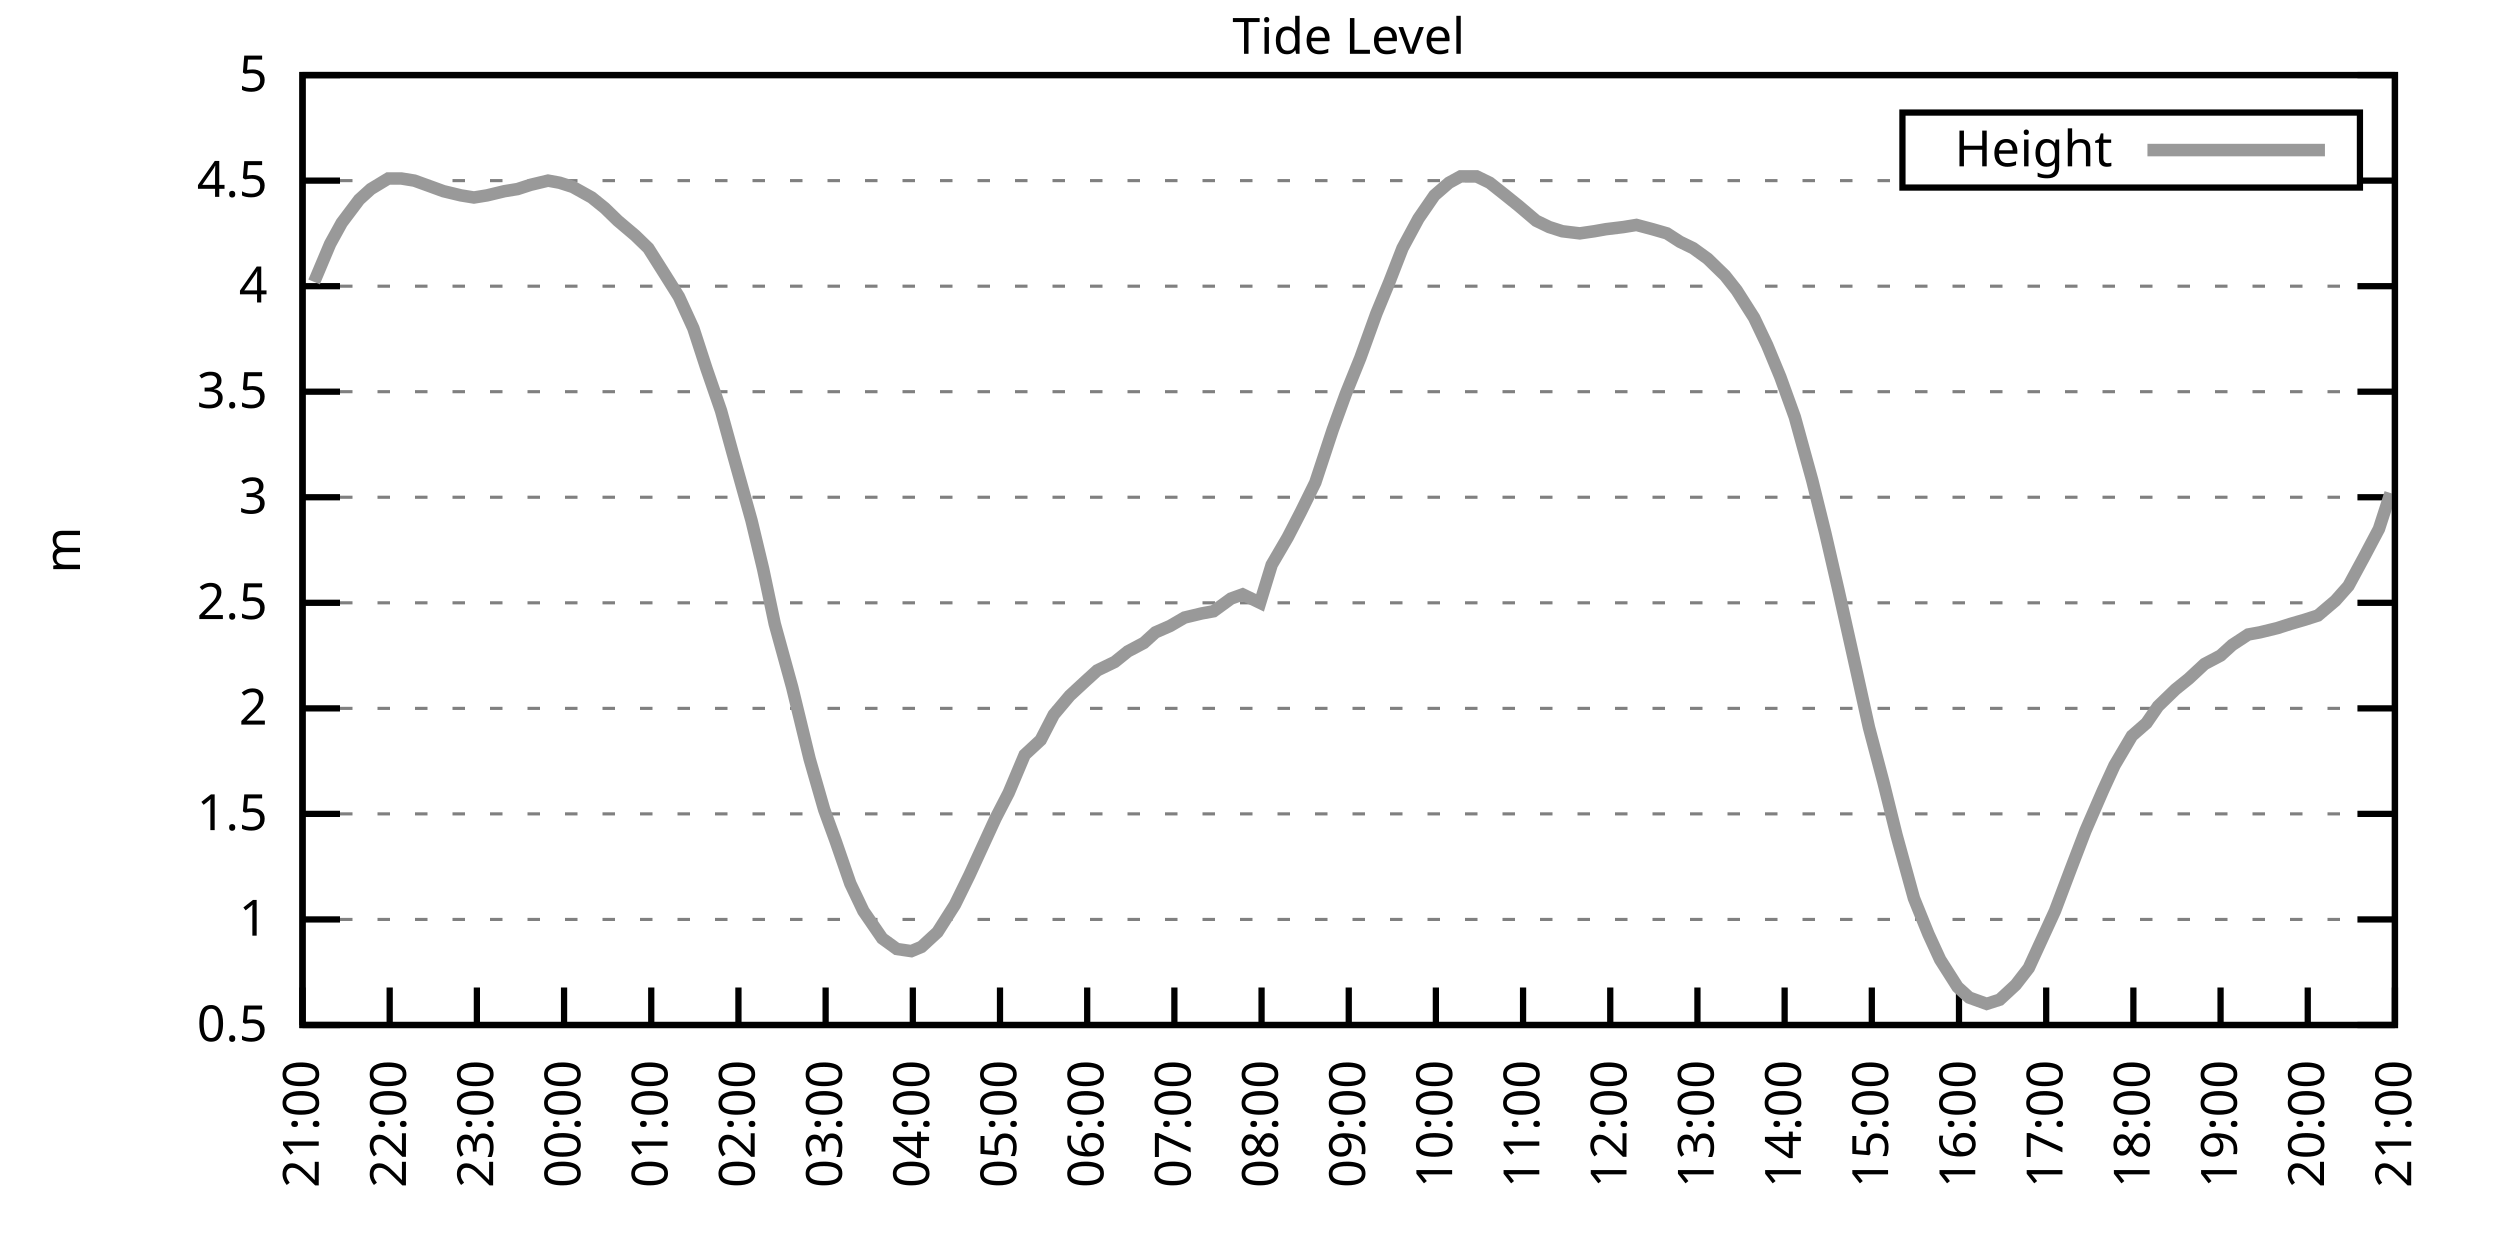
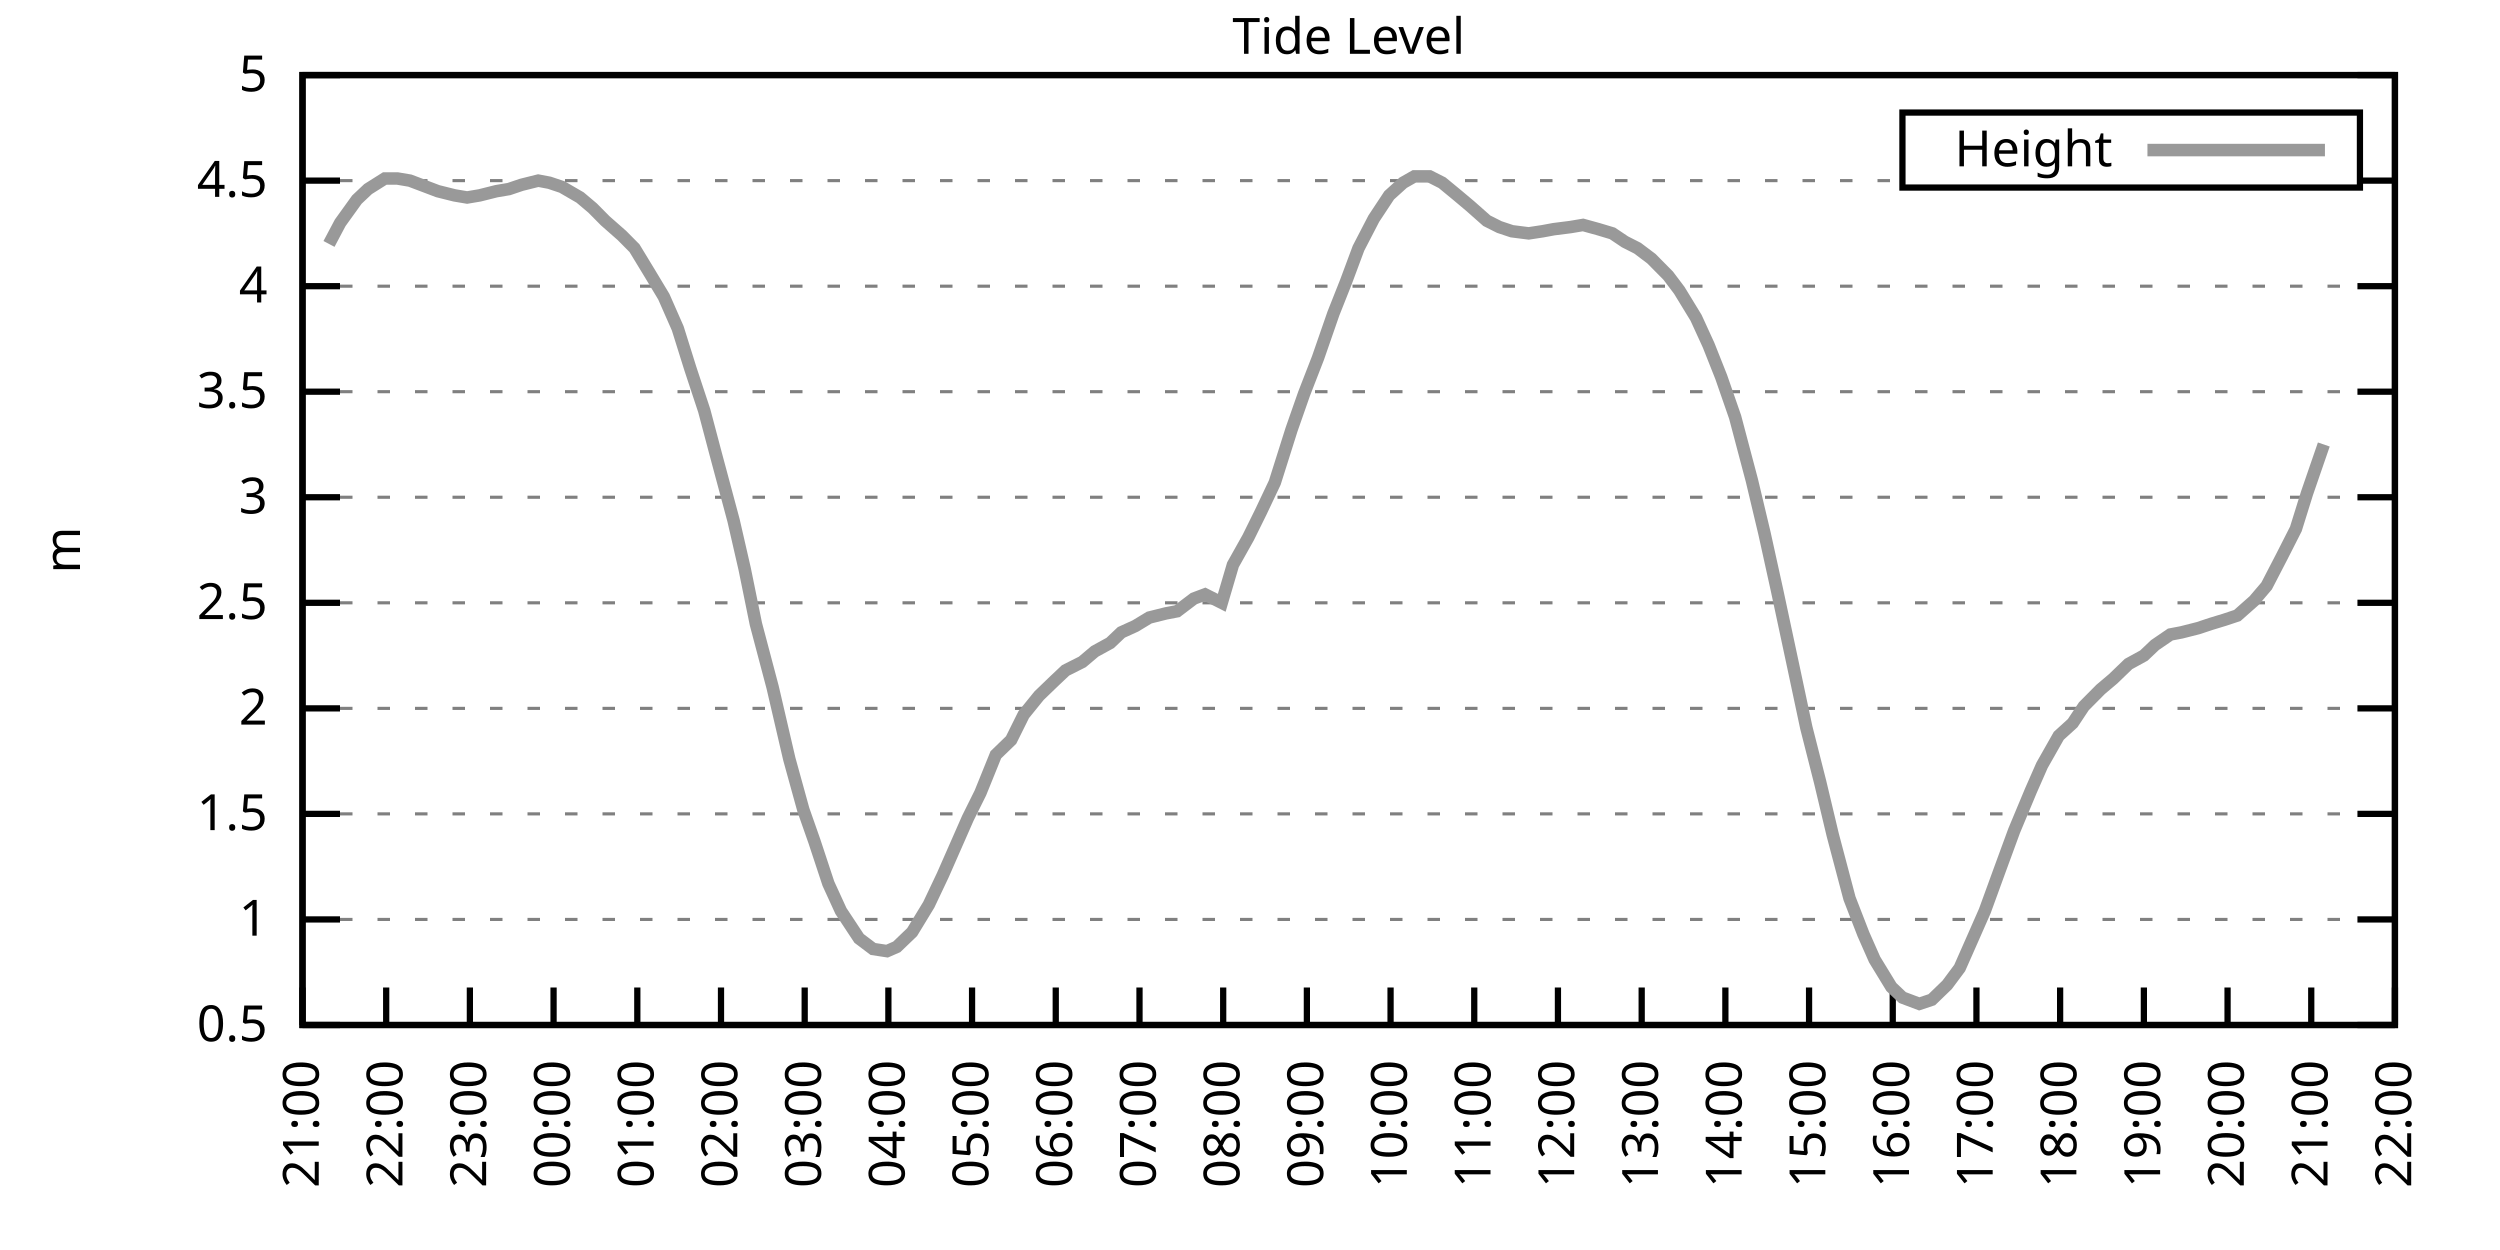
<svg xmlns="http://www.w3.org/2000/svg" xmlns:xlink="http://www.w3.org/1999/xlink" width="400" height="200" viewBox="0 0 400 200">
  <g id="gnuplot_canvas">
    <rect x="0" y="0" width="400" height="200" fill="none" />
    <defs>
      <circle id="gpDot" r="0.5" stroke-width="0.5" stroke="currentColor" />
      <path id="gpPt0" stroke-width="0.333" stroke="currentColor" d="M-1,0 h2 M0,-1 v2" />
      <path id="gpPt1" stroke-width="0.333" stroke="currentColor" d="M-1,-1 L1,1 M1,-1 L-1,1" />
      <path id="gpPt2" stroke-width="0.333" stroke="currentColor" d="M-1,0 L1,0 M0,-1 L0,1 M-1,-1 L1,1 M-1,1 L1,-1" />
      <rect id="gpPt3" stroke-width="0.333" stroke="currentColor" x="-1" y="-1" width="2" height="2" />
      <rect id="gpPt4" stroke-width="0.333" stroke="currentColor" fill="currentColor" x="-1" y="-1" width="2" height="2" />
      <circle id="gpPt5" stroke-width="0.333" stroke="currentColor" cx="0" cy="0" r="1" />
      <use xlink:href="#gpPt5" id="gpPt6" fill="currentColor" stroke="none" />
      <path id="gpPt7" stroke-width="0.333" stroke="currentColor" d="M0,-1.33 L-1.33,0.67 L1.33,0.67 z" />
      <use xlink:href="#gpPt7" id="gpPt8" fill="currentColor" stroke="none" />
      <use xlink:href="#gpPt7" id="gpPt9" stroke="currentColor" transform="rotate(180)" />
      <use xlink:href="#gpPt9" id="gpPt10" fill="currentColor" stroke="none" />
      <use xlink:href="#gpPt3" id="gpPt11" stroke="currentColor" transform="rotate(45)" />
      <use xlink:href="#gpPt11" id="gpPt12" fill="currentColor" stroke="none" />
      <path id="gpPt13" stroke-width="0.333" stroke="currentColor" d="M0,1.330 L1.265,0.411 L0.782,-1.067 L-0.782,-1.076 L-1.265,0.411 z" />
      <use xlink:href="#gpPt13" id="gpPt14" fill="currentColor" stroke="none" />
      <filter id="textbox" filterUnits="objectBoundingBox" x="0" y="0" height="1" width="1">
        <feFlood flood-color="white" flood-opacity="1" result="bgnd" />
        <feComposite in="SourceGraphic" in2="bgnd" operator="atop" />
      </filter>
      <filter id="greybox" filterUnits="objectBoundingBox" x="0" y="0" height="1" width="1">
        <feFlood flood-color="lightgrey" flood-opacity="1" result="grey" />
        <feComposite in="SourceGraphic" in2="grey" operator="atop" />
      </filter>
    </defs>
    <g fill="none" color="white" stroke="currentColor" stroke-width="1.00" stroke-linecap="butt" stroke-linejoin="miter">
</g>
    <g fill="none" color="black" stroke="currentColor" stroke-width="1.00" stroke-linecap="butt" stroke-linejoin="miter">
      <g stroke="none" shape-rendering="crispEdges">
        <polygon fill="rgb(255, 255, 255)" points="48.40,164.00 383.18,164.00 383.18,12.02 48.40,12.02 " />
      </g>
    </g>
    <g fill="none" color="black" stroke="currentColor" stroke-width="1.00" stroke-linecap="butt" stroke-linejoin="miter">
</g>
    <g fill="none" color="black" stroke="black" stroke-width="0.50" stroke-linecap="butt" stroke-linejoin="miter">
</g>
    <g fill="none" color="gray" stroke="currentColor" stroke-width="0.50" stroke-linecap="butt" stroke-linejoin="miter">
      <path stroke="gray" stroke-dasharray="2,4" class="gridline" d="M48.40,164.00 L383.19,164.00  " />
    </g>
    <g fill="none" color="gray" stroke="gray" stroke-width="1.00" stroke-linecap="butt" stroke-linejoin="miter">
</g>
    <g fill="none" color="black" stroke="currentColor" stroke-width="1.00" stroke-linecap="butt" stroke-linejoin="miter">
      <path stroke="black" d="M48.40,164.00 L54.40,164.00 M383.19,164.00 L377.19,164.00  " />
      <g transform="translate(42.80,166.60)" stroke="none" fill="black" font-family="Sans" font-size="8.00" text-anchor="end">
        <text>
          <tspan font-family="Sans"> 0.5</tspan>
        </text>
      </g>
    </g>
    <g fill="none" color="black" stroke="currentColor" stroke-width="1.00" stroke-linecap="butt" stroke-linejoin="miter">
</g>
    <g fill="none" color="black" stroke="black" stroke-width="0.50" stroke-linecap="butt" stroke-linejoin="miter">
</g>
    <g fill="none" color="gray" stroke="currentColor" stroke-width="0.50" stroke-linecap="butt" stroke-linejoin="miter">
      <path stroke="gray" stroke-dasharray="2,4" class="gridline" d="M48.40,147.11 L383.19,147.11  " />
    </g>
    <g fill="none" color="gray" stroke="gray" stroke-width="1.00" stroke-linecap="butt" stroke-linejoin="miter">
</g>
    <g fill="none" color="black" stroke="currentColor" stroke-width="1.00" stroke-linecap="butt" stroke-linejoin="miter">
      <path stroke="black" d="M48.40,147.11 L54.40,147.11 M383.19,147.11 L377.19,147.11  " />
      <g transform="translate(42.80,149.71)" stroke="none" fill="black" font-family="Sans" font-size="8.00" text-anchor="end">
        <text>
          <tspan font-family="Sans"> 1</tspan>
        </text>
      </g>
    </g>
    <g fill="none" color="black" stroke="currentColor" stroke-width="1.00" stroke-linecap="butt" stroke-linejoin="miter">
</g>
    <g fill="none" color="black" stroke="black" stroke-width="0.50" stroke-linecap="butt" stroke-linejoin="miter">
</g>
    <g fill="none" color="gray" stroke="currentColor" stroke-width="0.50" stroke-linecap="butt" stroke-linejoin="miter">
      <path stroke="gray" stroke-dasharray="2,4" class="gridline" d="M48.40,130.22 L383.19,130.22  " />
    </g>
    <g fill="none" color="gray" stroke="gray" stroke-width="1.00" stroke-linecap="butt" stroke-linejoin="miter">
</g>
    <g fill="none" color="black" stroke="currentColor" stroke-width="1.00" stroke-linecap="butt" stroke-linejoin="miter">
      <path stroke="black" d="M48.40,130.22 L54.40,130.22 M383.19,130.22 L377.19,130.22  " />
      <g transform="translate(42.80,132.82)" stroke="none" fill="black" font-family="Sans" font-size="8.00" text-anchor="end">
        <text>
          <tspan font-family="Sans"> 1.5</tspan>
        </text>
      </g>
    </g>
    <g fill="none" color="black" stroke="currentColor" stroke-width="1.00" stroke-linecap="butt" stroke-linejoin="miter">
</g>
    <g fill="none" color="black" stroke="black" stroke-width="0.50" stroke-linecap="butt" stroke-linejoin="miter">
</g>
    <g fill="none" color="gray" stroke="currentColor" stroke-width="0.50" stroke-linecap="butt" stroke-linejoin="miter">
      <path stroke="gray" stroke-dasharray="2,4" class="gridline" d="M48.40,113.34 L383.19,113.34  " />
    </g>
    <g fill="none" color="gray" stroke="gray" stroke-width="1.00" stroke-linecap="butt" stroke-linejoin="miter">
</g>
    <g fill="none" color="black" stroke="currentColor" stroke-width="1.00" stroke-linecap="butt" stroke-linejoin="miter">
      <path stroke="black" d="M48.40,113.34 L54.40,113.34 M383.19,113.34 L377.19,113.34  " />
      <g transform="translate(42.80,115.94)" stroke="none" fill="black" font-family="Sans" font-size="8.00" text-anchor="end">
        <text>
          <tspan font-family="Sans"> 2</tspan>
        </text>
      </g>
    </g>
    <g fill="none" color="black" stroke="currentColor" stroke-width="1.00" stroke-linecap="butt" stroke-linejoin="miter">
</g>
    <g fill="none" color="black" stroke="black" stroke-width="0.50" stroke-linecap="butt" stroke-linejoin="miter">
</g>
    <g fill="none" color="gray" stroke="currentColor" stroke-width="0.50" stroke-linecap="butt" stroke-linejoin="miter">
      <path stroke="gray" stroke-dasharray="2,4" class="gridline" d="M48.40,96.45 L383.19,96.45  " />
    </g>
    <g fill="none" color="gray" stroke="gray" stroke-width="1.00" stroke-linecap="butt" stroke-linejoin="miter">
</g>
    <g fill="none" color="black" stroke="currentColor" stroke-width="1.00" stroke-linecap="butt" stroke-linejoin="miter">
      <path stroke="black" d="M48.40,96.45 L54.40,96.45 M383.19,96.45 L377.19,96.45  " />
      <g transform="translate(42.80,99.05)" stroke="none" fill="black" font-family="Sans" font-size="8.00" text-anchor="end">
        <text>
          <tspan font-family="Sans"> 2.5</tspan>
        </text>
      </g>
    </g>
    <g fill="none" color="black" stroke="currentColor" stroke-width="1.00" stroke-linecap="butt" stroke-linejoin="miter">
</g>
    <g fill="none" color="black" stroke="black" stroke-width="0.50" stroke-linecap="butt" stroke-linejoin="miter">
</g>
    <g fill="none" color="gray" stroke="currentColor" stroke-width="0.50" stroke-linecap="butt" stroke-linejoin="miter">
      <path stroke="gray" stroke-dasharray="2,4" class="gridline" d="M48.40,79.56 L383.19,79.56  " />
    </g>
    <g fill="none" color="gray" stroke="gray" stroke-width="1.00" stroke-linecap="butt" stroke-linejoin="miter">
</g>
    <g fill="none" color="black" stroke="currentColor" stroke-width="1.00" stroke-linecap="butt" stroke-linejoin="miter">
      <path stroke="black" d="M48.40,79.56 L54.40,79.56 M383.19,79.56 L377.19,79.56  " />
      <g transform="translate(42.80,82.16)" stroke="none" fill="black" font-family="Sans" font-size="8.00" text-anchor="end">
        <text>
          <tspan font-family="Sans"> 3</tspan>
        </text>
      </g>
    </g>
    <g fill="none" color="black" stroke="currentColor" stroke-width="1.00" stroke-linecap="butt" stroke-linejoin="miter">
</g>
    <g fill="none" color="black" stroke="black" stroke-width="0.50" stroke-linecap="butt" stroke-linejoin="miter">
</g>
    <g fill="none" color="gray" stroke="currentColor" stroke-width="0.50" stroke-linecap="butt" stroke-linejoin="miter">
      <path stroke="gray" stroke-dasharray="2,4" class="gridline" d="M48.40,62.67 L383.19,62.67  " />
    </g>
    <g fill="none" color="gray" stroke="gray" stroke-width="1.00" stroke-linecap="butt" stroke-linejoin="miter">
</g>
    <g fill="none" color="black" stroke="currentColor" stroke-width="1.00" stroke-linecap="butt" stroke-linejoin="miter">
      <path stroke="black" d="M48.40,62.67 L54.40,62.67 M383.19,62.67 L377.19,62.67  " />
      <g transform="translate(42.80,65.27)" stroke="none" fill="black" font-family="Sans" font-size="8.00" text-anchor="end">
        <text>
          <tspan font-family="Sans"> 3.5</tspan>
        </text>
      </g>
    </g>
    <g fill="none" color="black" stroke="currentColor" stroke-width="1.00" stroke-linecap="butt" stroke-linejoin="miter">
</g>
    <g fill="none" color="black" stroke="black" stroke-width="0.50" stroke-linecap="butt" stroke-linejoin="miter">
</g>
    <g fill="none" color="gray" stroke="currentColor" stroke-width="0.50" stroke-linecap="butt" stroke-linejoin="miter">
      <path stroke="gray" stroke-dasharray="2,4" class="gridline" d="M48.40,45.79 L383.19,45.79  " />
    </g>
    <g fill="none" color="gray" stroke="gray" stroke-width="1.00" stroke-linecap="butt" stroke-linejoin="miter">
</g>
    <g fill="none" color="black" stroke="currentColor" stroke-width="1.00" stroke-linecap="butt" stroke-linejoin="miter">
      <path stroke="black" d="M48.40,45.79 L54.40,45.79 M383.19,45.79 L377.19,45.79  " />
      <g transform="translate(42.80,48.39)" stroke="none" fill="black" font-family="Sans" font-size="8.00" text-anchor="end">
        <text>
          <tspan font-family="Sans"> 4</tspan>
        </text>
      </g>
    </g>
    <g fill="none" color="black" stroke="currentColor" stroke-width="1.00" stroke-linecap="butt" stroke-linejoin="miter">
</g>
    <g fill="none" color="black" stroke="black" stroke-width="0.50" stroke-linecap="butt" stroke-linejoin="miter">
</g>
    <g fill="none" color="gray" stroke="currentColor" stroke-width="0.50" stroke-linecap="butt" stroke-linejoin="miter">
      <path stroke="gray" stroke-dasharray="2,4" class="gridline" d="M48.40,28.90 L304.39,28.90 M377.59,28.90 L383.19,28.90  " />
    </g>
    <g fill="none" color="gray" stroke="gray" stroke-width="1.00" stroke-linecap="butt" stroke-linejoin="miter">
</g>
    <g fill="none" color="black" stroke="currentColor" stroke-width="1.00" stroke-linecap="butt" stroke-linejoin="miter">
      <path stroke="black" d="M48.40,28.90 L54.40,28.90 M383.19,28.90 L377.19,28.90  " />
      <g transform="translate(42.80,31.50)" stroke="none" fill="black" font-family="Sans" font-size="8.00" text-anchor="end">
        <text>
          <tspan font-family="Sans"> 4.5</tspan>
        </text>
      </g>
    </g>
    <g fill="none" color="black" stroke="currentColor" stroke-width="1.00" stroke-linecap="butt" stroke-linejoin="miter">
</g>
    <g fill="none" color="black" stroke="black" stroke-width="0.50" stroke-linecap="butt" stroke-linejoin="miter">
</g>
    <g fill="none" color="gray" stroke="currentColor" stroke-width="0.50" stroke-linecap="butt" stroke-linejoin="miter">
      <path stroke="gray" stroke-dasharray="2,4" class="gridline" d="M48.40,12.01 L383.19,12.01  " />
    </g>
    <g fill="none" color="gray" stroke="gray" stroke-width="1.00" stroke-linecap="butt" stroke-linejoin="miter">
</g>
    <g fill="none" color="black" stroke="currentColor" stroke-width="1.00" stroke-linecap="butt" stroke-linejoin="miter">
      <path stroke="black" d="M48.40,12.01 L54.40,12.01 M383.19,12.01 L377.19,12.01  " />
      <g transform="translate(42.80,14.61)" stroke="none" fill="black" font-family="Sans" font-size="8.00" text-anchor="end">
        <text>
          <tspan font-family="Sans"> 5</tspan>
        </text>
      </g>
    </g>
    <g fill="none" color="black" stroke="currentColor" stroke-width="1.00" stroke-linecap="butt" stroke-linejoin="miter">
      <path stroke="black" d="M48.40,164.00 L48.40,158.00  " />
      <g transform="translate(51.00,169.60) rotate(270.00)" stroke="none" fill="black" font-family="Sans" font-size="8.00" text-anchor="end">
        <text>
          <tspan font-family="Sans">21:00</tspan>
        </text>
      </g>
    </g>
    <g fill="none" color="black" stroke="currentColor" stroke-width="1.00" stroke-linecap="butt" stroke-linejoin="miter">
-       <path stroke="black" d="M62.35,164.00 L62.35,158.00  " />
-       <g transform="translate(64.95,169.60) rotate(270.00)" stroke="none" fill="black" font-family="Sans" font-size="8.00" text-anchor="end">
+       <path stroke="black" d="M61.79,164.00 L61.79,158.00  " />
+       <g transform="translate(64.39,169.60) rotate(270.00)" stroke="none" fill="black" font-family="Sans" font-size="8.00" text-anchor="end">
        <text>
          <tspan font-family="Sans">22:00</tspan>
        </text>
      </g>
    </g>
    <g fill="none" color="black" stroke="currentColor" stroke-width="1.00" stroke-linecap="butt" stroke-linejoin="miter">
-       <path stroke="black" d="M76.30,164.00 L76.30,158.00  " />
-       <g transform="translate(78.90,169.60) rotate(270.00)" stroke="none" fill="black" font-family="Sans" font-size="8.00" text-anchor="end">
+       <path stroke="black" d="M75.18,164.00 L75.18,158.00  " />
+       <g transform="translate(77.78,169.60) rotate(270.00)" stroke="none" fill="black" font-family="Sans" font-size="8.00" text-anchor="end">
        <text>
          <tspan font-family="Sans">23:00</tspan>
        </text>
      </g>
    </g>
    <g fill="none" color="black" stroke="currentColor" stroke-width="1.00" stroke-linecap="butt" stroke-linejoin="miter">
-       <path stroke="black" d="M90.25,164.00 L90.25,158.00  " />
-       <g transform="translate(92.85,169.60) rotate(270.00)" stroke="none" fill="black" font-family="Sans" font-size="8.00" text-anchor="end">
+       <path stroke="black" d="M88.57,164.00 L88.57,158.00  " />
+       <g transform="translate(91.17,169.60) rotate(270.00)" stroke="none" fill="black" font-family="Sans" font-size="8.00" text-anchor="end">
        <text>
          <tspan font-family="Sans">00:00</tspan>
        </text>
      </g>
    </g>
    <g fill="none" color="black" stroke="currentColor" stroke-width="1.00" stroke-linecap="butt" stroke-linejoin="miter">
-       <path stroke="black" d="M104.20,164.00 L104.20,158.00  " />
-       <g transform="translate(106.80,169.60) rotate(270.00)" stroke="none" fill="black" font-family="Sans" font-size="8.00" text-anchor="end">
+       <path stroke="black" d="M101.97,164.00 L101.97,158.00  " />
+       <g transform="translate(104.57,169.60) rotate(270.00)" stroke="none" fill="black" font-family="Sans" font-size="8.00" text-anchor="end">
        <text>
          <tspan font-family="Sans">01:00</tspan>
        </text>
      </g>
    </g>
    <g fill="none" color="black" stroke="currentColor" stroke-width="1.00" stroke-linecap="butt" stroke-linejoin="miter">
-       <path stroke="black" d="M118.15,164.00 L118.15,158.00  " />
-       <g transform="translate(120.75,169.60) rotate(270.00)" stroke="none" fill="black" font-family="Sans" font-size="8.00" text-anchor="end">
+       <path stroke="black" d="M115.36,164.00 L115.36,158.00  " />
+       <g transform="translate(117.96,169.60) rotate(270.00)" stroke="none" fill="black" font-family="Sans" font-size="8.00" text-anchor="end">
        <text>
          <tspan font-family="Sans">02:00</tspan>
        </text>
      </g>
    </g>
    <g fill="none" color="black" stroke="currentColor" stroke-width="1.00" stroke-linecap="butt" stroke-linejoin="miter">
-       <path stroke="black" d="M132.10,164.00 L132.10,158.00  " />
-       <g transform="translate(134.70,169.60) rotate(270.00)" stroke="none" fill="black" font-family="Sans" font-size="8.00" text-anchor="end">
+       <path stroke="black" d="M128.75,164.00 L128.75,158.00  " />
+       <g transform="translate(131.35,169.60) rotate(270.00)" stroke="none" fill="black" font-family="Sans" font-size="8.00" text-anchor="end">
        <text>
          <tspan font-family="Sans">03:00</tspan>
        </text>
      </g>
    </g>
    <g fill="none" color="black" stroke="currentColor" stroke-width="1.00" stroke-linecap="butt" stroke-linejoin="miter">
-       <path stroke="black" d="M146.05,164.00 L146.05,158.00  " />
-       <g transform="translate(148.65,169.60) rotate(270.00)" stroke="none" fill="black" font-family="Sans" font-size="8.00" text-anchor="end">
+       <path stroke="black" d="M142.14,164.00 L142.14,158.00  " />
+       <g transform="translate(144.74,169.60) rotate(270.00)" stroke="none" fill="black" font-family="Sans" font-size="8.00" text-anchor="end">
        <text>
          <tspan font-family="Sans">04:00</tspan>
        </text>
      </g>
    </g>
    <g fill="none" color="black" stroke="currentColor" stroke-width="1.00" stroke-linecap="butt" stroke-linejoin="miter">
-       <path stroke="black" d="M160.00,164.00 L160.00,158.00  " />
-       <g transform="translate(162.60,169.60) rotate(270.00)" stroke="none" fill="black" font-family="Sans" font-size="8.00" text-anchor="end">
+       <path stroke="black" d="M155.53,164.00 L155.53,158.00  " />
+       <g transform="translate(158.13,169.60) rotate(270.00)" stroke="none" fill="black" font-family="Sans" font-size="8.00" text-anchor="end">
        <text>
          <tspan font-family="Sans">05:00</tspan>
        </text>
      </g>
    </g>
    <g fill="none" color="black" stroke="currentColor" stroke-width="1.00" stroke-linecap="butt" stroke-linejoin="miter">
-       <path stroke="black" d="M173.95,164.00 L173.95,158.00  " />
-       <g transform="translate(176.55,169.60) rotate(270.00)" stroke="none" fill="black" font-family="Sans" font-size="8.00" text-anchor="end">
+       <path stroke="black" d="M168.92,164.00 L168.92,158.00  " />
+       <g transform="translate(171.52,169.60) rotate(270.00)" stroke="none" fill="black" font-family="Sans" font-size="8.00" text-anchor="end">
        <text>
          <tspan font-family="Sans">06:00</tspan>
        </text>
      </g>
    </g>
    <g fill="none" color="black" stroke="currentColor" stroke-width="1.00" stroke-linecap="butt" stroke-linejoin="miter">
-       <path stroke="black" d="M187.90,164.00 L187.90,158.00  " />
-       <g transform="translate(190.50,169.60) rotate(270.00)" stroke="none" fill="black" font-family="Sans" font-size="8.00" text-anchor="end">
+       <path stroke="black" d="M182.32,164.00 L182.32,158.00  " />
+       <g transform="translate(184.92,169.60) rotate(270.00)" stroke="none" fill="black" font-family="Sans" font-size="8.00" text-anchor="end">
        <text>
          <tspan font-family="Sans">07:00</tspan>
        </text>
      </g>
    </g>
    <g fill="none" color="black" stroke="currentColor" stroke-width="1.00" stroke-linecap="butt" stroke-linejoin="miter">
-       <path stroke="black" d="M201.85,164.00 L201.85,158.00  " />
-       <g transform="translate(204.45,169.60) rotate(270.00)" stroke="none" fill="black" font-family="Sans" font-size="8.00" text-anchor="end">
+       <path stroke="black" d="M195.71,164.00 L195.71,158.00  " />
+       <g transform="translate(198.31,169.60) rotate(270.00)" stroke="none" fill="black" font-family="Sans" font-size="8.00" text-anchor="end">
        <text>
          <tspan font-family="Sans">08:00</tspan>
        </text>
      </g>
    </g>
    <g fill="none" color="black" stroke="currentColor" stroke-width="1.00" stroke-linecap="butt" stroke-linejoin="miter">
-       <path stroke="black" d="M215.80,164.00 L215.80,158.00  " />
-       <g transform="translate(218.40,169.60) rotate(270.00)" stroke="none" fill="black" font-family="Sans" font-size="8.00" text-anchor="end">
+       <path stroke="black" d="M209.10,164.00 L209.10,158.00  " />
+       <g transform="translate(211.70,169.60) rotate(270.00)" stroke="none" fill="black" font-family="Sans" font-size="8.00" text-anchor="end">
        <text>
          <tspan font-family="Sans">09:00</tspan>
        </text>
      </g>
    </g>
    <g fill="none" color="black" stroke="currentColor" stroke-width="1.00" stroke-linecap="butt" stroke-linejoin="miter">
-       <path stroke="black" d="M229.74,164.00 L229.74,158.00  " />
-       <g transform="translate(232.34,169.60) rotate(270.00)" stroke="none" fill="black" font-family="Sans" font-size="8.00" text-anchor="end">
+       <path stroke="black" d="M222.49,164.00 L222.49,158.00  " />
+       <g transform="translate(225.09,169.60) rotate(270.00)" stroke="none" fill="black" font-family="Sans" font-size="8.00" text-anchor="end">
        <text>
          <tspan font-family="Sans">10:00</tspan>
        </text>
      </g>
    </g>
    <g fill="none" color="black" stroke="currentColor" stroke-width="1.00" stroke-linecap="butt" stroke-linejoin="miter">
-       <path stroke="black" d="M243.69,164.00 L243.69,158.00  " />
-       <g transform="translate(246.29,169.60) rotate(270.00)" stroke="none" fill="black" font-family="Sans" font-size="8.00" text-anchor="end">
+       <path stroke="black" d="M235.88,164.00 L235.88,158.00  " />
+       <g transform="translate(238.48,169.60) rotate(270.00)" stroke="none" fill="black" font-family="Sans" font-size="8.00" text-anchor="end">
        <text>
          <tspan font-family="Sans">11:00</tspan>
        </text>
      </g>
    </g>
    <g fill="none" color="black" stroke="currentColor" stroke-width="1.00" stroke-linecap="butt" stroke-linejoin="miter">
-       <path stroke="black" d="M257.64,164.00 L257.64,158.00  " />
-       <g transform="translate(260.24,169.60) rotate(270.00)" stroke="none" fill="black" font-family="Sans" font-size="8.00" text-anchor="end">
+       <path stroke="black" d="M249.27,164.00 L249.27,158.00  " />
+       <g transform="translate(251.87,169.60) rotate(270.00)" stroke="none" fill="black" font-family="Sans" font-size="8.00" text-anchor="end">
        <text>
          <tspan font-family="Sans">12:00</tspan>
        </text>
      </g>
    </g>
    <g fill="none" color="black" stroke="currentColor" stroke-width="1.00" stroke-linecap="butt" stroke-linejoin="miter">
-       <path stroke="black" d="M271.59,164.00 L271.59,158.00  " />
-       <g transform="translate(274.19,169.60) rotate(270.00)" stroke="none" fill="black" font-family="Sans" font-size="8.00" text-anchor="end">
+       <path stroke="black" d="M262.67,164.00 L262.67,158.00  " />
+       <g transform="translate(265.27,169.60) rotate(270.00)" stroke="none" fill="black" font-family="Sans" font-size="8.00" text-anchor="end">
        <text>
          <tspan font-family="Sans">13:00</tspan>
        </text>
      </g>
    </g>
    <g fill="none" color="black" stroke="currentColor" stroke-width="1.00" stroke-linecap="butt" stroke-linejoin="miter">
-       <path stroke="black" d="M285.54,164.00 L285.54,158.00  " />
-       <g transform="translate(288.14,169.60) rotate(270.00)" stroke="none" fill="black" font-family="Sans" font-size="8.00" text-anchor="end">
+       <path stroke="black" d="M276.06,164.00 L276.06,158.00  " />
+       <g transform="translate(278.66,169.60) rotate(270.00)" stroke="none" fill="black" font-family="Sans" font-size="8.00" text-anchor="end">
        <text>
          <tspan font-family="Sans">14:00</tspan>
        </text>
      </g>
    </g>
    <g fill="none" color="black" stroke="currentColor" stroke-width="1.00" stroke-linecap="butt" stroke-linejoin="miter">
-       <path stroke="black" d="M299.49,164.00 L299.49,158.00  " />
-       <g transform="translate(302.09,169.60) rotate(270.00)" stroke="none" fill="black" font-family="Sans" font-size="8.00" text-anchor="end">
+       <path stroke="black" d="M289.45,164.00 L289.45,158.00  " />
+       <g transform="translate(292.05,169.60) rotate(270.00)" stroke="none" fill="black" font-family="Sans" font-size="8.00" text-anchor="end">
        <text>
          <tspan font-family="Sans">15:00</tspan>
        </text>
      </g>
    </g>
    <g fill="none" color="black" stroke="currentColor" stroke-width="1.00" stroke-linecap="butt" stroke-linejoin="miter">
-       <path stroke="black" d="M313.44,164.00 L313.44,158.00  " />
-       <g transform="translate(316.04,169.60) rotate(270.00)" stroke="none" fill="black" font-family="Sans" font-size="8.00" text-anchor="end">
+       <path stroke="black" d="M302.84,164.00 L302.84,158.00  " />
+       <g transform="translate(305.44,169.60) rotate(270.00)" stroke="none" fill="black" font-family="Sans" font-size="8.00" text-anchor="end">
        <text>
          <tspan font-family="Sans">16:00</tspan>
        </text>
      </g>
    </g>
    <g fill="none" color="black" stroke="currentColor" stroke-width="1.00" stroke-linecap="butt" stroke-linejoin="miter">
-       <path stroke="black" d="M327.39,164.00 L327.39,158.00  " />
-       <g transform="translate(329.99,169.60) rotate(270.00)" stroke="none" fill="black" font-family="Sans" font-size="8.00" text-anchor="end">
+       <path stroke="black" d="M316.23,164.00 L316.23,158.00  " />
+       <g transform="translate(318.83,169.60) rotate(270.00)" stroke="none" fill="black" font-family="Sans" font-size="8.00" text-anchor="end">
        <text>
          <tspan font-family="Sans">17:00</tspan>
        </text>
      </g>
    </g>
    <g fill="none" color="black" stroke="currentColor" stroke-width="1.00" stroke-linecap="butt" stroke-linejoin="miter">
-       <path stroke="black" d="M341.34,164.00 L341.34,158.00  " />
-       <g transform="translate(343.94,169.60) rotate(270.00)" stroke="none" fill="black" font-family="Sans" font-size="8.00" text-anchor="end">
+       <path stroke="black" d="M329.62,164.00 L329.62,158.00  " />
+       <g transform="translate(332.22,169.60) rotate(270.00)" stroke="none" fill="black" font-family="Sans" font-size="8.00" text-anchor="end">
        <text>
          <tspan font-family="Sans">18:00</tspan>
        </text>
      </g>
    </g>
    <g fill="none" color="black" stroke="currentColor" stroke-width="1.00" stroke-linecap="butt" stroke-linejoin="miter">
-       <path stroke="black" d="M355.29,164.00 L355.29,158.00  " />
-       <g transform="translate(357.89,169.60) rotate(270.00)" stroke="none" fill="black" font-family="Sans" font-size="8.00" text-anchor="end">
+       <path stroke="black" d="M343.02,164.00 L343.02,158.00  " />
+       <g transform="translate(345.62,169.60) rotate(270.00)" stroke="none" fill="black" font-family="Sans" font-size="8.00" text-anchor="end">
        <text>
          <tspan font-family="Sans">19:00</tspan>
        </text>
      </g>
    </g>
    <g fill="none" color="black" stroke="currentColor" stroke-width="1.00" stroke-linecap="butt" stroke-linejoin="miter">
-       <path stroke="black" d="M369.24,164.00 L369.24,158.00  " />
-       <g transform="translate(371.84,169.60) rotate(270.00)" stroke="none" fill="black" font-family="Sans" font-size="8.00" text-anchor="end">
+       <path stroke="black" d="M356.41,164.00 L356.41,158.00  " />
+       <g transform="translate(359.01,169.60) rotate(270.00)" stroke="none" fill="black" font-family="Sans" font-size="8.00" text-anchor="end">
        <text>
          <tspan font-family="Sans">20:00</tspan>
+         </text>
+       </g>
+     </g>
+     <g fill="none" color="black" stroke="currentColor" stroke-width="1.00" stroke-linecap="butt" stroke-linejoin="miter">
+       <path stroke="black" d="M369.80,164.00 L369.80,158.00  " />
+       <g transform="translate(372.40,169.60) rotate(270.00)" stroke="none" fill="black" font-family="Sans" font-size="8.00" text-anchor="end">
+         <text>
+           <tspan font-family="Sans">21:00</tspan>
        </text>
      </g>
    </g>
    <g fill="none" color="black" stroke="currentColor" stroke-width="1.00" stroke-linecap="butt" stroke-linejoin="miter">
      <path stroke="black" d="M383.19,164.00 L383.19,158.00  " />
      <g transform="translate(385.79,169.60) rotate(270.00)" stroke="none" fill="black" font-family="Sans" font-size="8.00" text-anchor="end">
        <text>
-           <tspan font-family="Sans">21:00</tspan>
+           <tspan font-family="Sans">22:00</tspan>
        </text>
      </g>
    </g>
    <g fill="none" color="black" stroke="currentColor" stroke-width="1.00" stroke-linecap="butt" stroke-linejoin="miter">
</g>
    <g fill="none" color="black" stroke="currentColor" stroke-width="1.00" stroke-linecap="butt" stroke-linejoin="miter">
      <path stroke="black" d="M48.40,12.01 L48.40,164.00 L383.19,164.00 L383.19,12.01 L48.40,12.01 Z  " />
    </g>
    <g fill="none" color="black" stroke="currentColor" stroke-width="1.00" stroke-linecap="butt" stroke-linejoin="miter">
</g>
    <g fill="none" color="black" stroke="currentColor" stroke-width="1.00" stroke-linecap="butt" stroke-linejoin="miter">
      <path stroke="black" d="M304.39,30.01 L304.39,18.01 L377.59,18.01 L377.59,30.01 L304.39,30.01 Z  " />
    </g>
    <g id="Tide_level_plot_1">
      <g fill="none" color="white" stroke="black" stroke-width="2.00" stroke-linecap="butt" stroke-linejoin="miter">
</g>
      <g fill="none" color="black" stroke="currentColor" stroke-width="2.00" stroke-linecap="butt" stroke-linejoin="miter">
        <g transform="translate(337.99,26.61)" stroke="none" fill="black" font-family="Sans" font-size="8.00" text-anchor="end">
          <text>
            <tspan font-family="Sans">Height</tspan>
          </text>
        </g>
      </g>
      <g fill="none" color="black" stroke="currentColor" stroke-width="2.00" stroke-linecap="butt" stroke-linejoin="miter">
-         <path stroke="rgb(153, 153, 153)" d="M343.59,24.01 L371.99,24.01 M50.26,45.11 L52.82,39.03 L54.68,35.65 L57.47,31.94 L59.33,30.25 L62.12,28.56   L64.21,28.56 L66.30,28.90 L69.09,29.91 L70.95,30.59 L73.74,31.26 L75.83,31.60 L77.93,31.26 L80.72,30.59   L82.81,30.25 L84.90,29.57 L87.69,28.90 L89.55,29.24 L91.64,29.91 L94.67,31.60 L96.76,33.29 L98.85,35.32   L101.64,37.68 L103.73,39.71 L106.29,43.76 L108.62,47.47 L110.94,52.54 L113.03,58.96 L115.36,65.71 L117.22,72.47   L120.24,83.28 L122.10,91.04 L123.96,99.83 L126.75,109.96 L129.54,121.44 L131.87,129.55 L133.72,134.62 L136.05,141.37   L138.14,145.76 L141.16,150.15 L143.49,151.84 L145.81,152.18 L147.44,151.50 L150.00,149.14 L152.79,144.75 L155.11,140.02   L157.44,134.95 L159.30,130.90 L161.39,126.85 L163.95,120.77 L166.51,118.40 L168.60,114.35 L171.16,111.31 L173.71,108.95   L175.57,107.26 L178.36,105.91 L180.46,104.22 L183.01,102.87 L184.87,101.18 L187.20,100.16 L189.52,98.81 L192.31,98.14   L194.17,97.80 L196.96,95.77 L198.82,95.10 L201.61,96.45 L203.47,90.37 L206.03,85.98 L208.12,81.93 L210.45,77.20   L213.24,68.75 L215.33,63.01 L217.65,57.27 L220.21,50.18 L222.30,45.11 L224.40,39.71 L226.95,34.98 L229.51,31.26   L231.84,29.24 L233.70,28.22 L236.25,28.22 L238.35,29.24 L240.90,31.26 L243.00,32.95 L245.79,35.32 L247.88,36.33   L249.97,37.00 L252.76,37.34 L255.09,37.00 L256.95,36.67 L259.74,36.33 L261.83,35.99 L264.39,36.67 L266.71,37.34   L268.80,38.69 L270.90,39.71 L273.22,41.39 L276.01,44.10 L277.87,46.46 L280.66,50.85 L282.75,55.24 L284.85,60.31   L287.17,66.73 L289.96,76.86 L292.05,85.30 L294.15,94.42 L296.94,106.92 L299.03,116.38 L301.35,125.16 L303.44,133.60   L306.23,143.73 L308.56,149.48 L310.42,153.53 L313.21,157.92 L315.07,159.61 L317.86,160.62 L319.95,159.95 L322.51,157.58   L324.60,154.88 L326.93,149.81 L328.79,145.76 L331.34,139.01 L333.67,132.93 L336.46,126.51 L338.32,122.46 L341.11,117.73   L343.43,115.70 L345.29,113.00 L348.08,110.30 L350.18,108.61 L352.73,106.24 L355.29,104.89 L357.15,103.20 L359.71,101.52   L361.57,101.18 L364.36,100.50 L366.45,99.83 L368.78,99.15 L370.87,98.48 L373.66,96.11 L375.75,93.75 L378.31,89.02   L380.63,84.63 L382.49,78.89  " />
+         <path stroke="rgb(153, 153, 153)" d="M343.59,24.01 L371.99,24.01 M52.64,39.03 L54.43,35.65 L57.10,31.94 L58.89,30.25 L61.57,28.56 L63.58,28.56   L65.59,28.90 L68.26,29.91 L70.05,30.59 L72.73,31.26 L74.74,31.60 L76.75,31.26 L79.42,30.59 L81.43,30.25   L83.44,29.57 L86.12,28.90 L87.91,29.24 L89.91,29.91 L92.82,31.60 L94.82,33.29 L96.83,35.32 L99.51,37.68   L101.52,39.71 L103.98,43.76 L106.21,47.47 L108.44,52.54 L110.45,58.96 L112.68,65.71 L114.47,72.47 L117.37,83.28   L119.15,91.04 L120.94,99.83 L123.62,109.96 L126.29,121.44 L128.53,129.55 L130.31,134.62 L132.54,141.37 L134.55,145.76   L137.45,150.15 L139.69,151.84 L141.92,152.18 L143.48,151.50 L145.94,149.14 L148.61,144.75 L150.85,140.02 L153.08,134.95   L154.86,130.90 L156.87,126.85 L159.33,120.77 L161.78,118.40 L163.79,114.35 L166.25,111.31 L168.70,108.95 L170.49,107.26   L173.17,105.91 L175.17,104.22 L177.63,102.87 L179.41,101.18 L181.65,100.16 L183.88,98.81 L186.56,98.14 L188.34,97.80   L191.02,95.77 L192.81,95.10 L195.48,96.45 L197.27,90.37 L199.73,85.98 L201.73,81.93 L203.97,77.20 L206.64,68.75   L208.65,63.01 L210.88,57.27 L213.34,50.18 L215.35,45.11 L217.36,39.71 L219.81,34.98 L222.27,31.26 L224.50,29.24   L226.29,28.22 L228.74,28.22 L230.75,29.24 L233.20,31.26 L235.21,32.95 L237.89,35.32 L239.90,36.33 L241.91,37.00   L244.59,37.34 L246.82,37.00 L248.60,36.67 L251.28,36.33 L253.29,35.99 L255.75,36.67 L257.98,37.34 L259.99,38.69   L262.00,39.71 L264.23,41.39 L266.91,44.10 L268.69,46.46 L271.37,50.85 L273.38,55.24 L275.39,60.31 L277.62,66.73   L280.30,76.86 L282.31,85.30 L284.32,94.42 L286.99,106.92 L289.00,116.38 L291.23,125.16 L293.24,133.60 L295.92,143.73   L298.15,149.48 L299.94,153.53 L302.62,157.92 L304.40,159.61 L307.08,160.62 L309.09,159.95 L311.54,157.58 L313.55,154.88   L315.79,149.81 L317.57,145.76 L320.03,139.01 L322.26,132.93 L324.94,126.51 L326.72,122.46 L329.40,117.73 L331.63,115.70   L333.42,113.00 L336.10,110.30 L338.10,108.61 L340.56,106.24 L343.02,104.89 L344.80,103.20 L347.26,101.52 L349.04,101.18   L351.72,100.50 L353.73,99.83 L355.96,99.15 L357.97,98.48 L360.65,96.11 L362.66,93.75 L365.11,89.02 L367.34,84.63   L369.13,78.89 L371.81,71.12  " />
      </g>
    </g>
    <g fill="none" color="black" stroke="currentColor" stroke-width="2.00" stroke-linecap="butt" stroke-linejoin="miter">
</g>
    <g fill="none" color="black" stroke="black" stroke-width="1.00" stroke-linecap="butt" stroke-linejoin="miter">
</g>
    <g fill="none" color="black" stroke="currentColor" stroke-width="1.00" stroke-linecap="butt" stroke-linejoin="miter">
      <path stroke="black" d="M48.40,12.01 L48.40,164.00 L383.19,164.00 L383.19,12.01 L48.40,12.01 Z  " />
      <g transform="translate(12.80,88.01) rotate(270.00)" stroke="none" fill="black" font-family="Sans" font-size="8.00" text-anchor="middle">
        <text>
          <tspan font-family="Sans">m</tspan>
        </text>
      </g>
    </g>
    <g fill="none" color="black" stroke="currentColor" stroke-width="1.00" stroke-linecap="butt" stroke-linejoin="miter">
</g>
    <g fill="none" color="black" stroke="currentColor" stroke-width="1.00" stroke-linecap="butt" stroke-linejoin="miter">
      <g transform="translate(215.79,8.61)" stroke="none" fill="black" font-family="Sans" font-size="8.00" text-anchor="middle">
        <text>
          <tspan font-family="Sans">Tide Level</tspan>
        </text>
      </g>
    </g>
    <g fill="none" color="black" stroke="currentColor" stroke-width="1.00" stroke-linecap="butt" stroke-linejoin="miter">
</g>
  </g>
</svg>
